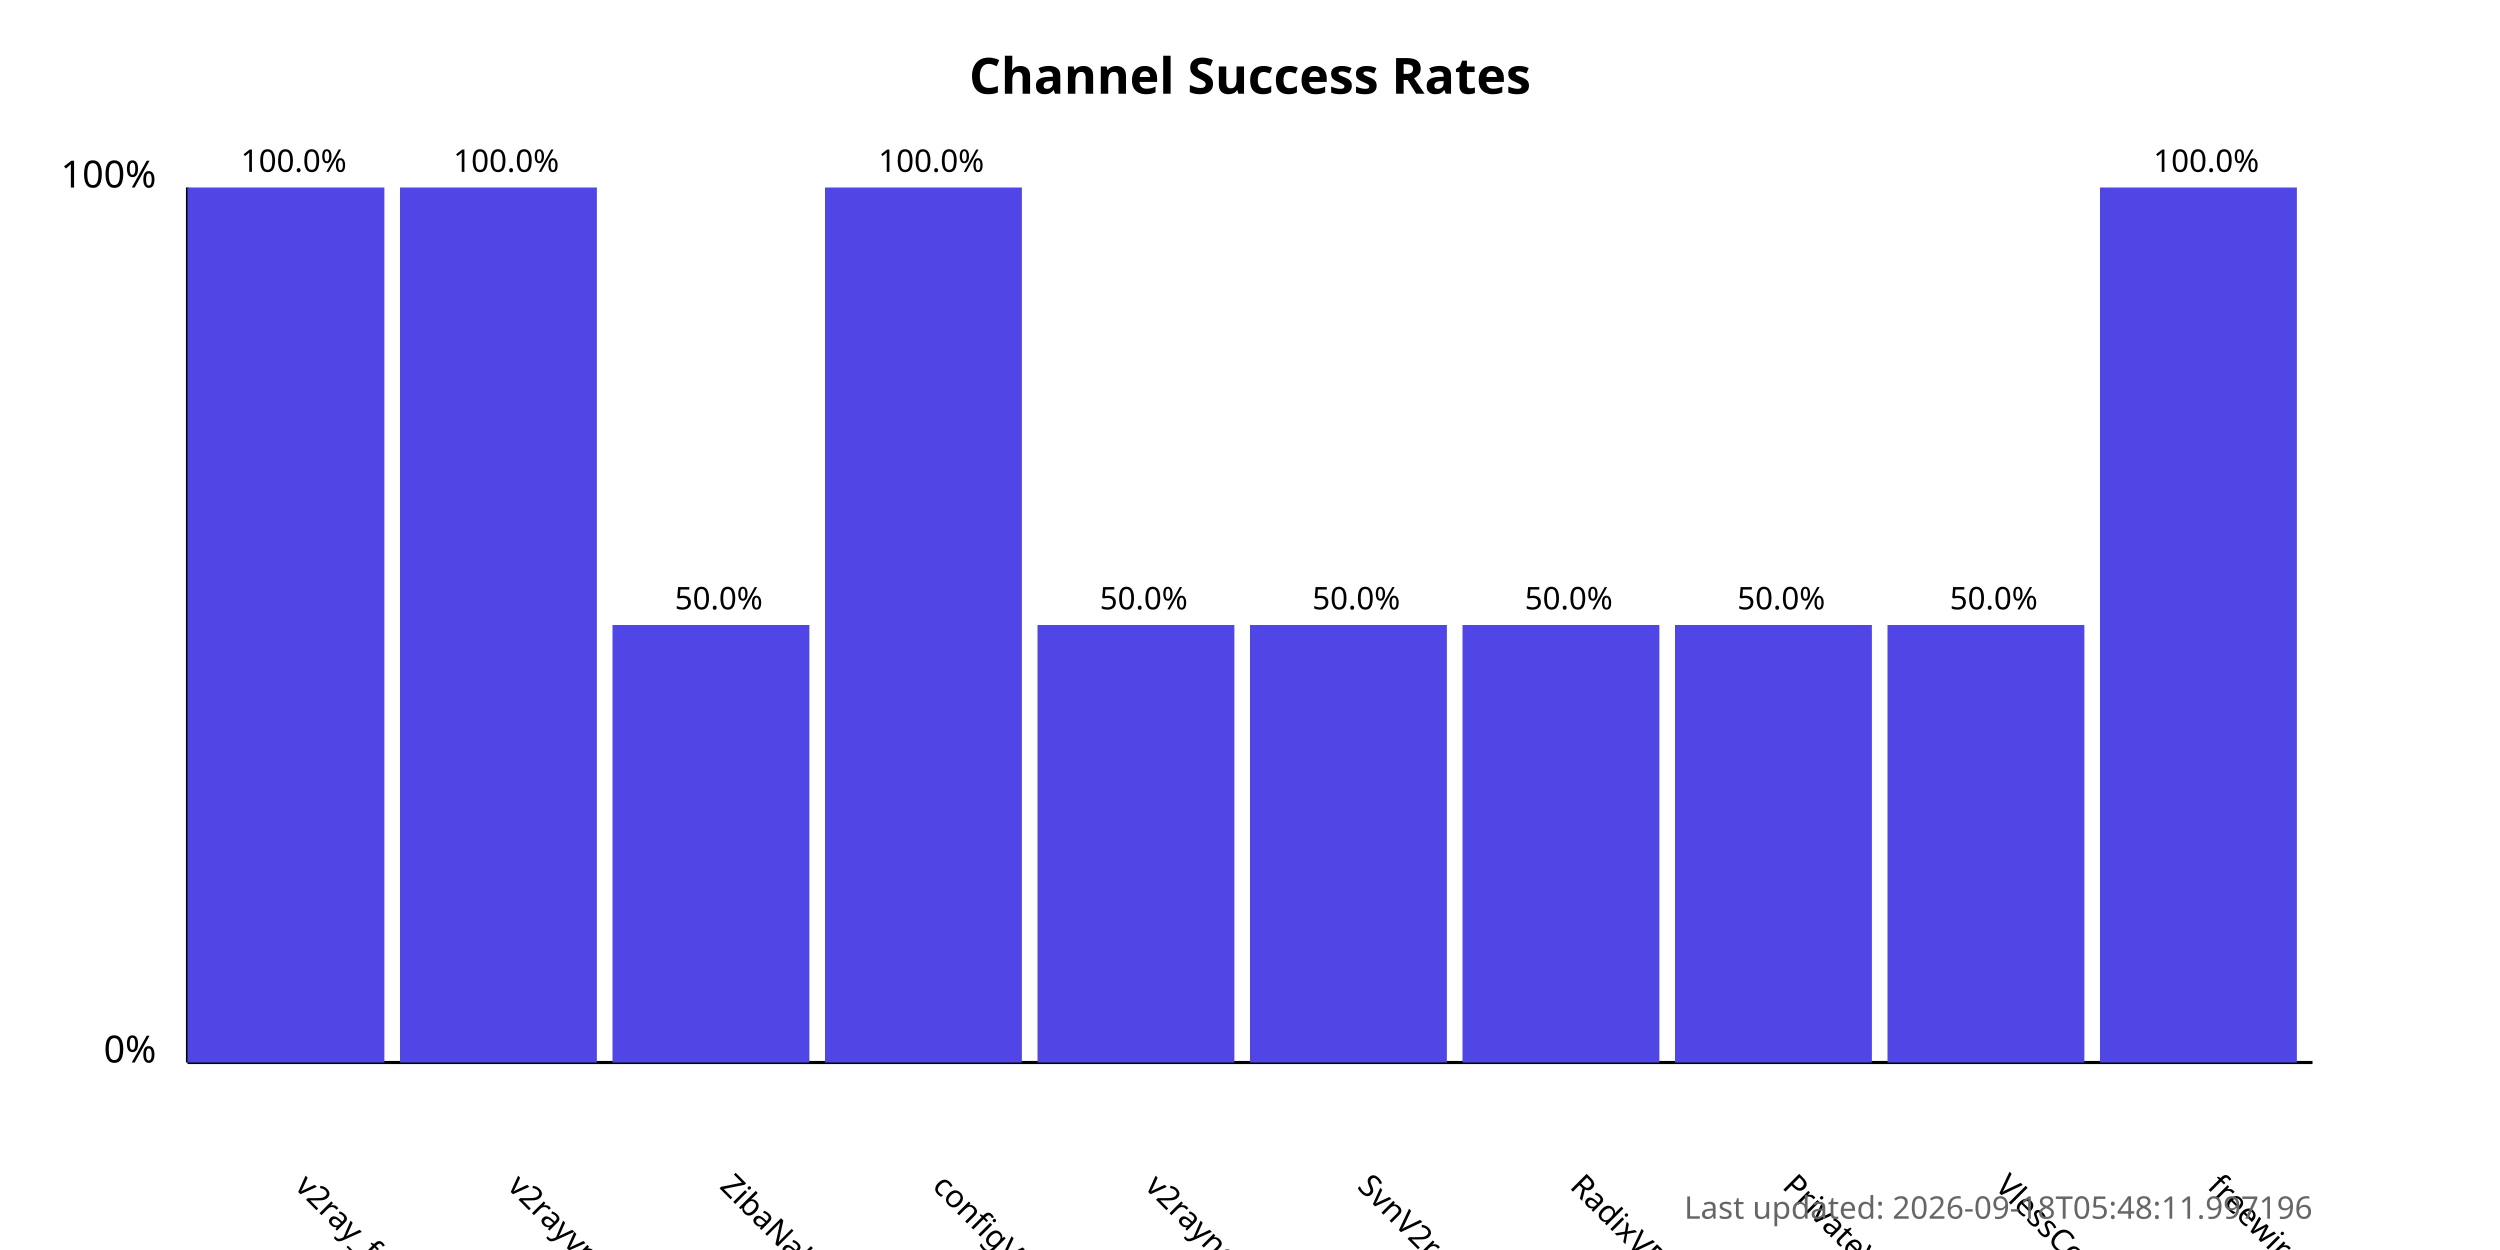
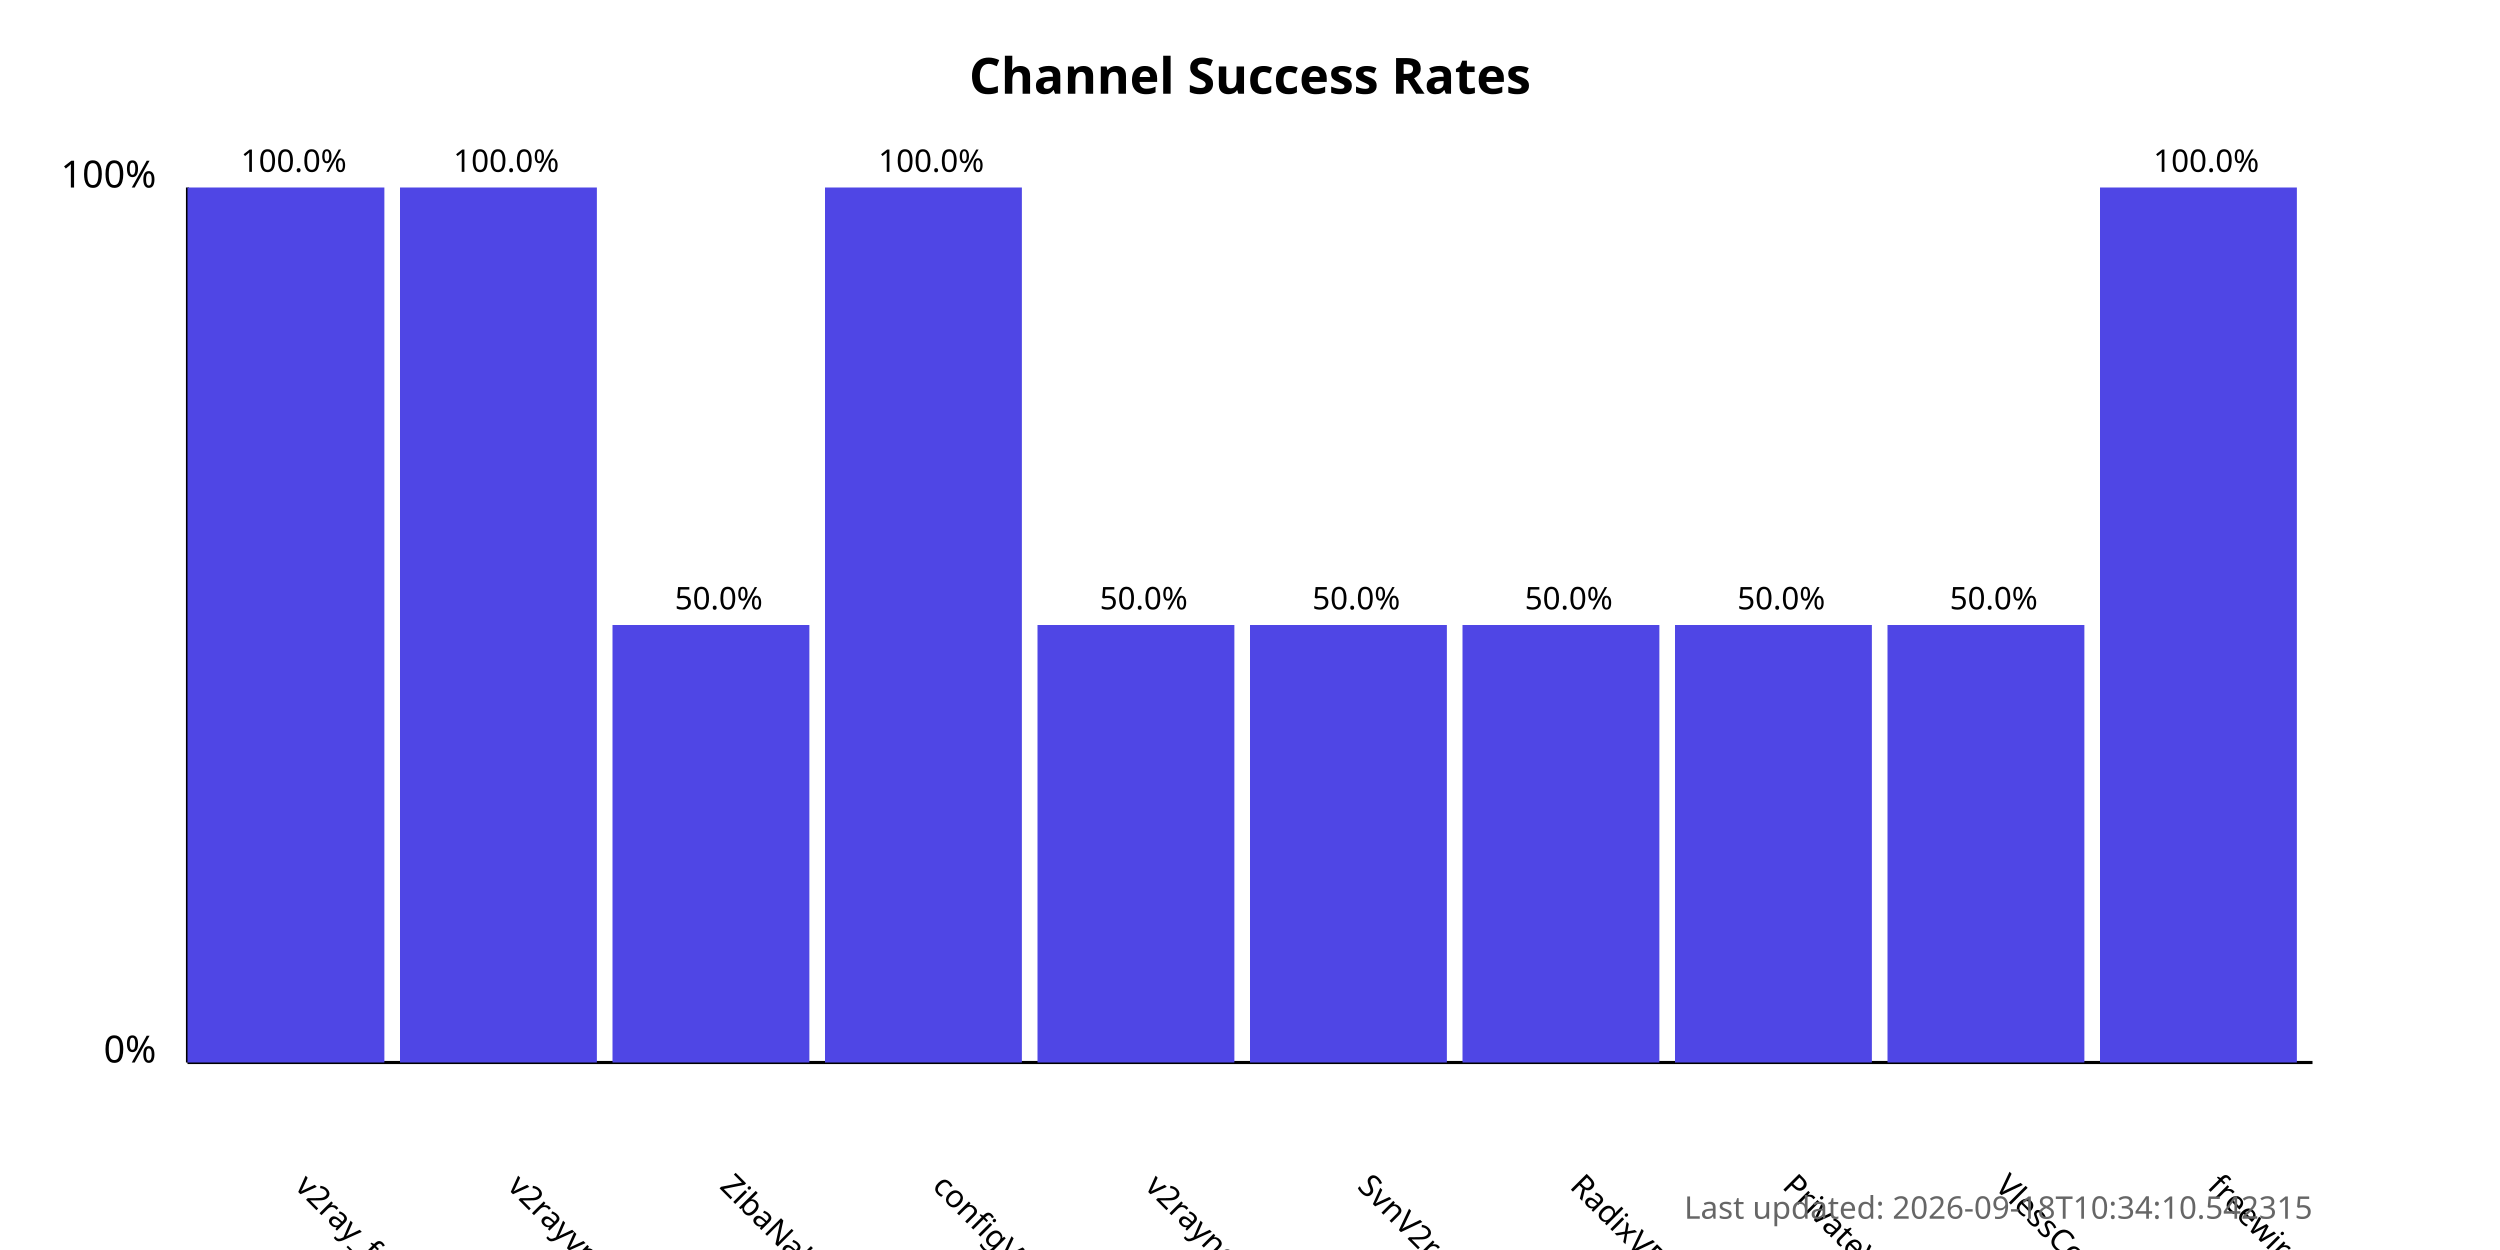
<svg xmlns="http://www.w3.org/2000/svg" width="800" height="400">
  <style>
            .chart-title { font: bold 16px sans-serif; }
            .axis-label { font: 12px sans-serif; }
            .tick-label { font: 10px sans-serif; }
            .bar { fill: #4f46e5; }
            .bar:hover { fill: #6366f1; }
            .timestamp { font: 10px sans-serif; fill: #666; }
        </style>
  <text x="400.0" y="30" text-anchor="middle" class="chart-title">
            Channel Success Rates
        </text>
  <line x1="60" y1="340" x2="60" y2="60" stroke="black" stroke-width="1" />
  <line x1="60" y1="340" x2="740" y2="340" stroke="black" stroke-width="1" />
  <text x="50" y="340" text-anchor="end" class="axis-label">0%</text>
  <text x="50" y="60" text-anchor="end" class="axis-label">100%</text>
  <g>
    <rect x="60" y="60.0" width="63.0" height="280.0" class="bar" />
    <text x="94.0" y="380" transform="rotate(45, 94.0, 380)" text-anchor="start" class="tick-label">
                v2ray_free_conf
            </text>
    <text x="94.0" y="55.0" text-anchor="middle" class="tick-label">
                100.0%
            </text>
  </g>
  <g>
    <rect x="128.0" y="60.0" width="63.0" height="280.0" class="bar" />
    <text x="162.0" y="380" transform="rotate(45, 162.0, 380)" text-anchor="start" class="tick-label">
                v2rayvpno
            </text>
    <text x="162.0" y="55.0" text-anchor="middle" class="tick-label">
                100.0%
            </text>
  </g>
  <g>
    <rect x="196.0" y="200.0" width="63.0" height="140.0" class="bar" />
    <text x="230.0" y="380" transform="rotate(45, 230.0, 380)" text-anchor="start" class="tick-label">
                ZibaNabz
            </text>
    <text x="230.0" y="195.0" text-anchor="middle" class="tick-label">
                50.0%
            </text>
  </g>
  <g>
    <rect x="264.0" y="60.0" width="63.0" height="280.0" class="bar" />
    <text x="298.0" y="380" transform="rotate(45, 298.0, 380)" text-anchor="start" class="tick-label">
                configV2rayForFree
            </text>
    <text x="298.0" y="55.0" text-anchor="middle" class="tick-label">
                100.0%
            </text>
  </g>
  <g>
    <rect x="332.0" y="200.0" width="63.0" height="140.0" class="bar" />
    <text x="366.0" y="380" transform="rotate(45, 366.0, 380)" text-anchor="start" class="tick-label">
                v2rayngvpn
            </text>
    <text x="366.0" y="195.0" text-anchor="middle" class="tick-label">
                50.0%
            </text>
  </g>
  <g>
    <rect x="400.0" y="200.0" width="63.0" height="140.0" class="bar" />
    <text x="434.0" y="380" transform="rotate(45, 434.0, 380)" text-anchor="start" class="tick-label">
                SvnV2ray
            </text>
    <text x="434.0" y="195.0" text-anchor="middle" class="tick-label">
                50.0%
            </text>
  </g>
  <g>
    <rect x="468.0" y="200.0" width="63.0" height="140.0" class="bar" />
    <text x="502.0" y="380" transform="rotate(45, 502.0, 380)" text-anchor="start" class="tick-label">
                RadixVPN
            </text>
    <text x="502.0" y="195.0" text-anchor="middle" class="tick-label">
                50.0%
            </text>
  </g>
  <g>
    <rect x="536.0" y="200.0" width="63.0" height="140.0" class="bar" />
    <text x="570.0" y="380" transform="rotate(45, 570.0, 380)" text-anchor="start" class="tick-label">
                PrivateVPNs
            </text>
    <text x="570.0" y="195.0" text-anchor="middle" class="tick-label">
                50.0%
            </text>
  </g>
  <g>
    <rect x="604.0" y="200.0" width="63.0" height="140.0" class="bar" />
    <text x="638.0" y="380" transform="rotate(45, 638.0, 380)" text-anchor="start" class="tick-label">
                VlessConfig
            </text>
    <text x="638.0" y="195.0" text-anchor="middle" class="tick-label">
                50.0%
            </text>
  </g>
  <g>
    <rect x="672.0" y="60.0" width="63.0" height="280.0" class="bar" />
    <text x="706.0" y="380" transform="rotate(45, 706.0, 380)" text-anchor="start" class="tick-label">
                freewireguard
            </text>
    <text x="706.0" y="55.0" text-anchor="middle" class="tick-label">
                100.0%
            </text>
  </g>
  <text x="740" y="390" text-anchor="end" class="timestamp">
-             Last updated: 2026-09-18T05:48:11.997196
+             Last updated: 2026-09-18T10:34:10.542315
        </text>
</svg>
